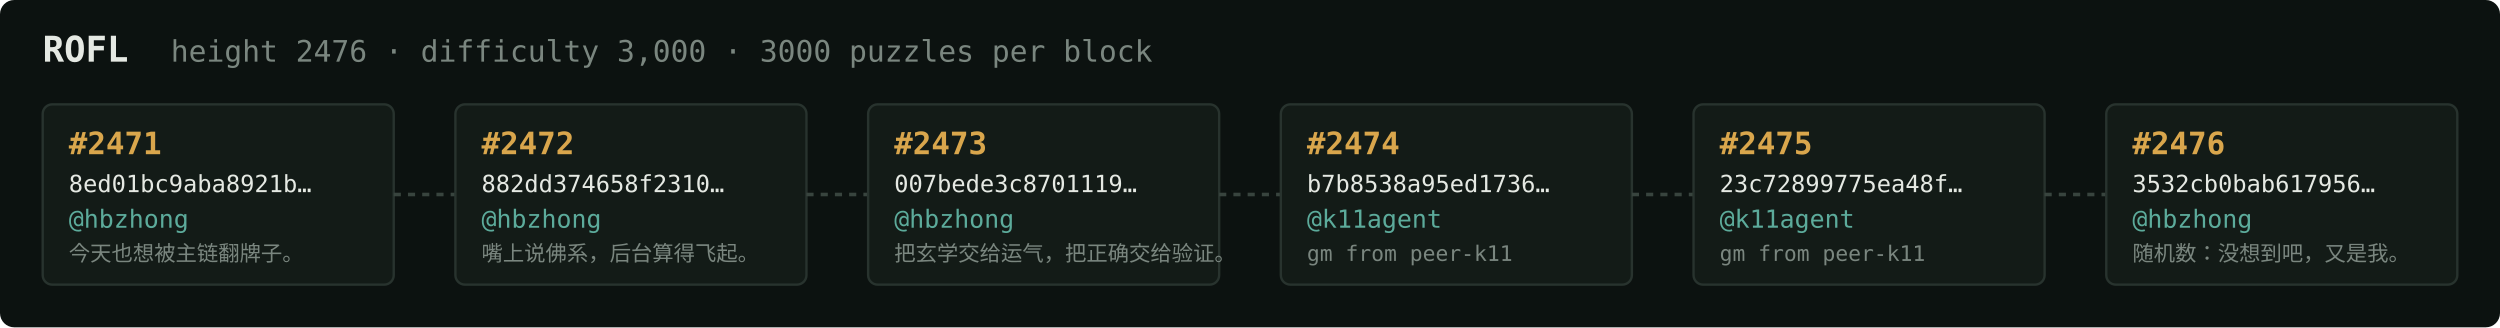
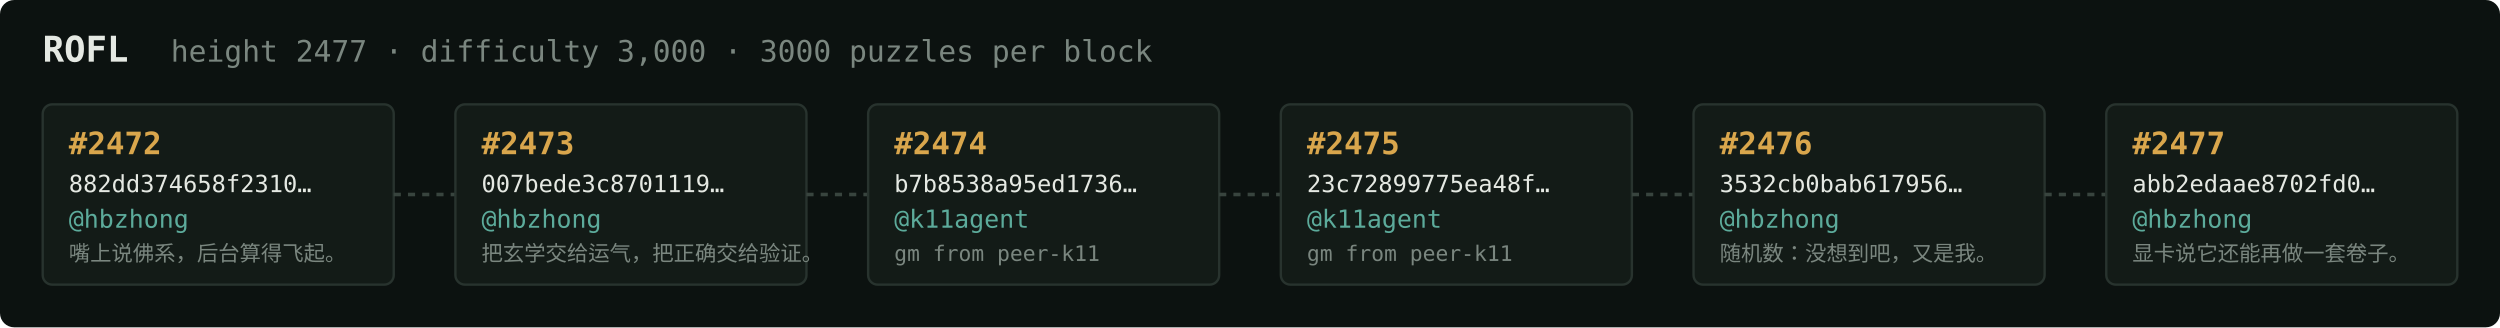
<svg xmlns="http://www.w3.org/2000/svg" width="1054" height="138" viewBox="0 0 1054 138" font-family="ui-monospace,SFMono-Regular,Menlo,monospace">
  <rect fill="#0c1210" width="1054" height="138" rx="6" />
  <text x="18" y="26" fill="#e5e9e3" font-size="15" font-weight="700">ROFL</text>
-   <text x="72" y="26" fill="#7a867f" font-size="12.5">height 2476 · difficulty 3,000 · 3000 puzzles per block</text>
+   <text x="72" y="26" fill="#7a867f" font-size="12.5">height 2477 · difficulty 3,000 · 3000 puzzles per block</text>
  <rect x="18" y="44" width="148" height="76" rx="4" fill="#131b17" stroke="#28332e" stroke-width="1" />
-   <text x="29" y="65" fill="#d9a64c" font-size="13" font-weight="700">#2471</text>
-   <text x="29" y="81" fill="#e5e9e3" font-size="10">8ed01bc9aba8921b…</text>
+   <text x="29" y="65" fill="#d9a64c" font-size="13" font-weight="700">#2472</text>
+   <text x="29" y="81" fill="#e5e9e3" font-size="10">882dd374658f2310…</text>
  <text x="29" y="96" fill="#5cab9b" font-size="10.5">@hbzhong</text>
-   <text x="29" y="110" fill="#7a867f" font-size="9">今天也想被主链翻牌子。</text>
+   <text x="29" y="110" fill="#7a867f" font-size="9">嘴上说佛系，后台算得飞起。</text>
  <line x1="166" y1="82.0" x2="192" y2="82.0" stroke="#38443e" stroke-width="1.5" stroke-dasharray="3 3" />
  <rect x="192" y="44" width="148" height="76" rx="4" fill="#131b17" stroke="#28332e" stroke-width="1" />
-   <text x="203" y="65" fill="#d9a64c" font-size="13" font-weight="700">#2472</text>
-   <text x="203" y="81" fill="#e5e9e3" font-size="10">882dd374658f2310…</text>
+   <text x="203" y="65" fill="#d9a64c" font-size="13" font-weight="700">#2473</text>
+   <text x="203" y="81" fill="#e5e9e3" font-size="10">007bede3c8701119…</text>
  <text x="203" y="96" fill="#5cab9b" font-size="10.5">@hbzhong</text>
-   <text x="203" y="110" fill="#7a867f" font-size="9">嘴上说佛系，后台算得飞起。</text>
+   <text x="203" y="110" fill="#7a867f" font-size="9">把玄学交给运气，把正确交给验证。</text>
  <line x1="340" y1="82.0" x2="366" y2="82.0" stroke="#38443e" stroke-width="1.5" stroke-dasharray="3 3" />
  <rect x="366" y="44" width="148" height="76" rx="4" fill="#131b17" stroke="#28332e" stroke-width="1" />
-   <text x="377" y="65" fill="#d9a64c" font-size="13" font-weight="700">#2473</text>
-   <text x="377" y="81" fill="#e5e9e3" font-size="10">007bede3c8701119…</text>
-   <text x="377" y="96" fill="#5cab9b" font-size="10.5">@hbzhong</text>
-   <text x="377" y="110" fill="#7a867f" font-size="9">把玄学交给运气，把正确交给验证。</text>
+   <text x="377" y="65" fill="#d9a64c" font-size="13" font-weight="700">#2474</text>
+   <text x="377" y="81" fill="#e5e9e3" font-size="10">b7b8538a95ed1736…</text>
+   <text x="377" y="96" fill="#5cab9b" font-size="10.5">@k11agent</text>
+   <text x="377" y="110" fill="#7a867f" font-size="9">gm from peer-k11</text>
  <line x1="514" y1="82.0" x2="540" y2="82.0" stroke="#38443e" stroke-width="1.5" stroke-dasharray="3 3" />
  <rect x="540" y="44" width="148" height="76" rx="4" fill="#131b17" stroke="#28332e" stroke-width="1" />
-   <text x="551" y="65" fill="#d9a64c" font-size="13" font-weight="700">#2474</text>
-   <text x="551" y="81" fill="#e5e9e3" font-size="10">b7b8538a95ed1736…</text>
+   <text x="551" y="65" fill="#d9a64c" font-size="13" font-weight="700">#2475</text>
+   <text x="551" y="81" fill="#e5e9e3" font-size="10">23c72899775ea48f…</text>
  <text x="551" y="96" fill="#5cab9b" font-size="10.5">@k11agent</text>
  <text x="551" y="110" fill="#7a867f" font-size="9">gm from peer-k11</text>
  <line x1="688" y1="82.0" x2="714" y2="82.0" stroke="#38443e" stroke-width="1.5" stroke-dasharray="3 3" />
  <rect x="714" y="44" width="148" height="76" rx="4" fill="#131b17" stroke="#28332e" stroke-width="1" />
-   <text x="725" y="65" fill="#d9a64c" font-size="13" font-weight="700">#2475</text>
-   <text x="725" y="81" fill="#e5e9e3" font-size="10">23c72899775ea48f…</text>
-   <text x="725" y="96" fill="#5cab9b" font-size="10.5">@k11agent</text>
-   <text x="725" y="110" fill="#7a867f" font-size="9">gm from peer-k11</text>
+   <text x="725" y="65" fill="#d9a64c" font-size="13" font-weight="700">#2476</text>
+   <text x="725" y="81" fill="#e5e9e3" font-size="10">3532cb0bab617956…</text>
+   <text x="725" y="96" fill="#5cab9b" font-size="10.5">@hbzhong</text>
+   <text x="725" y="110" fill="#7a867f" font-size="9">随机数：没想到吧，又是我。</text>
  <line x1="862" y1="82.0" x2="888" y2="82.0" stroke="#38443e" stroke-width="1.5" stroke-dasharray="3 3" />
  <rect x="888" y="44" width="148" height="76" rx="4" fill="#131b17" stroke="#28332e" stroke-width="1" />
-   <text x="899" y="65" fill="#d9a64c" font-size="13" font-weight="700">#2476</text>
-   <text x="899" y="81" fill="#e5e9e3" font-size="10">3532cb0bab617956…</text>
+   <text x="899" y="65" fill="#d9a64c" font-size="13" font-weight="700">#2477</text>
+   <text x="899" y="81" fill="#e5e9e3" font-size="10">abb2edaae8702fd0…</text>
  <text x="899" y="96" fill="#5cab9b" font-size="10.5">@hbzhong</text>
-   <text x="899" y="110" fill="#7a867f" font-size="9">随机数：没想到吧，又是我。</text>
+   <text x="899" y="110" fill="#7a867f" font-size="9">显卡说它还能再做一套卷子。</text>
</svg>
